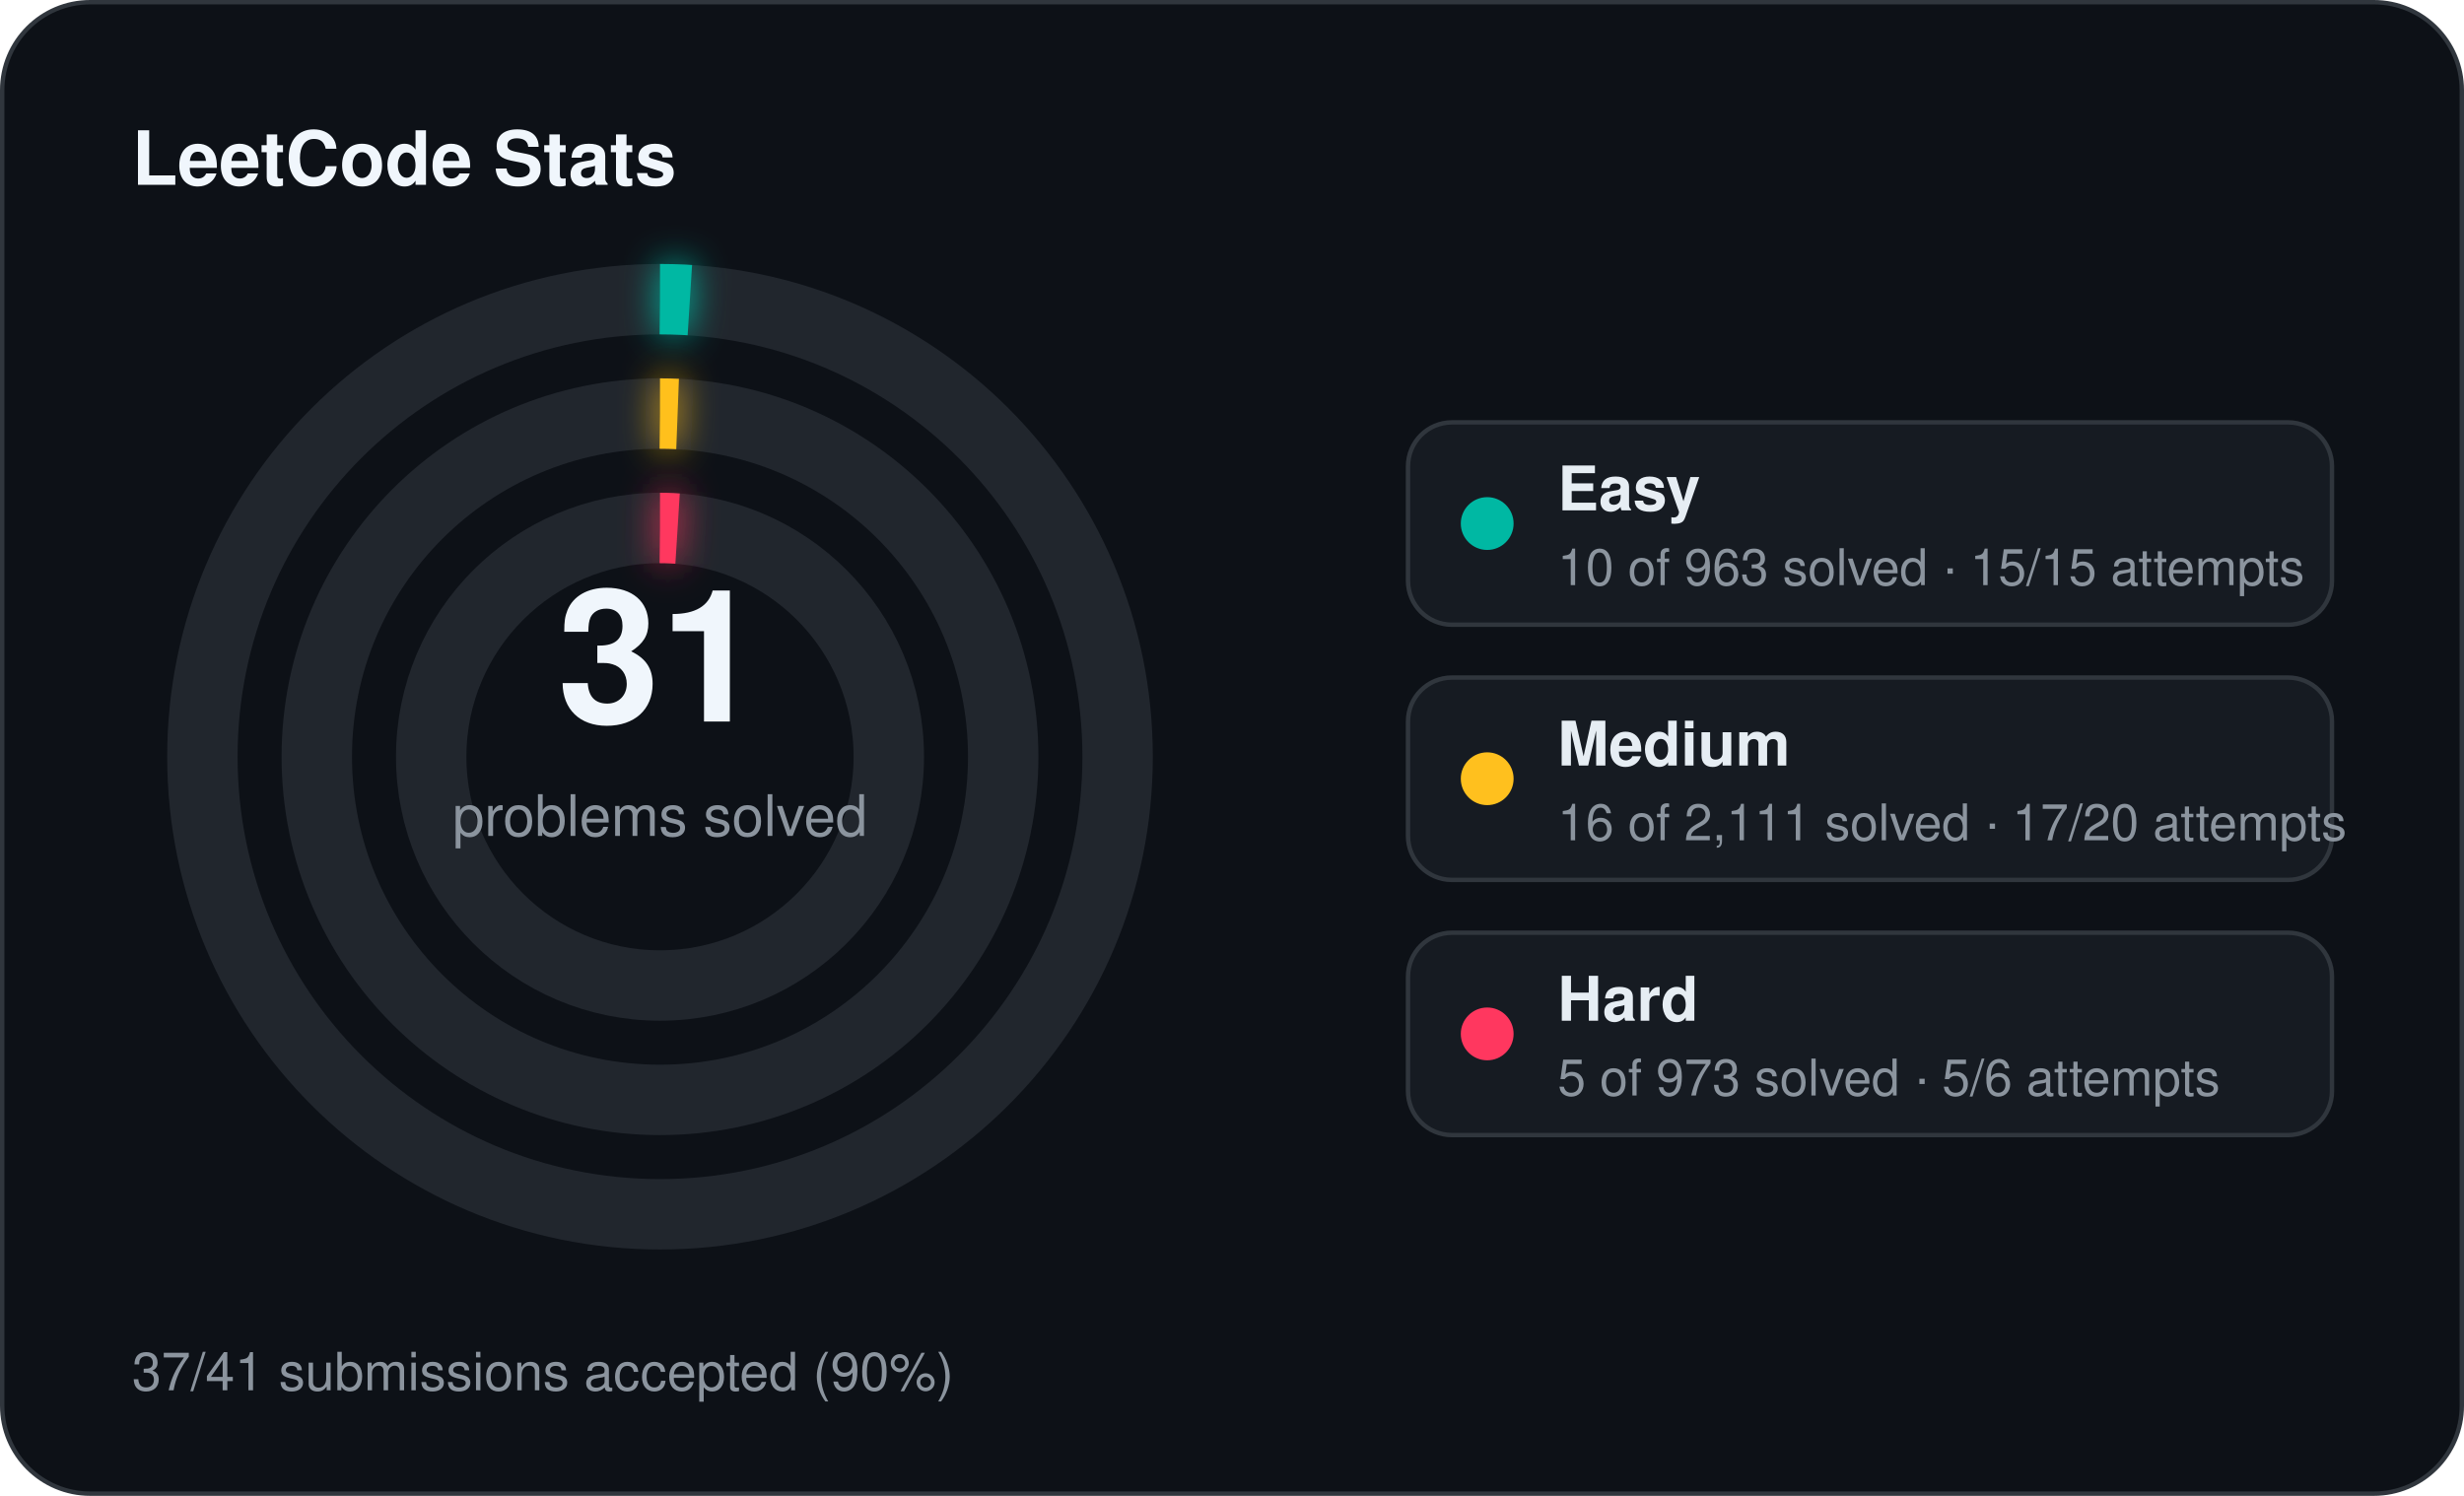
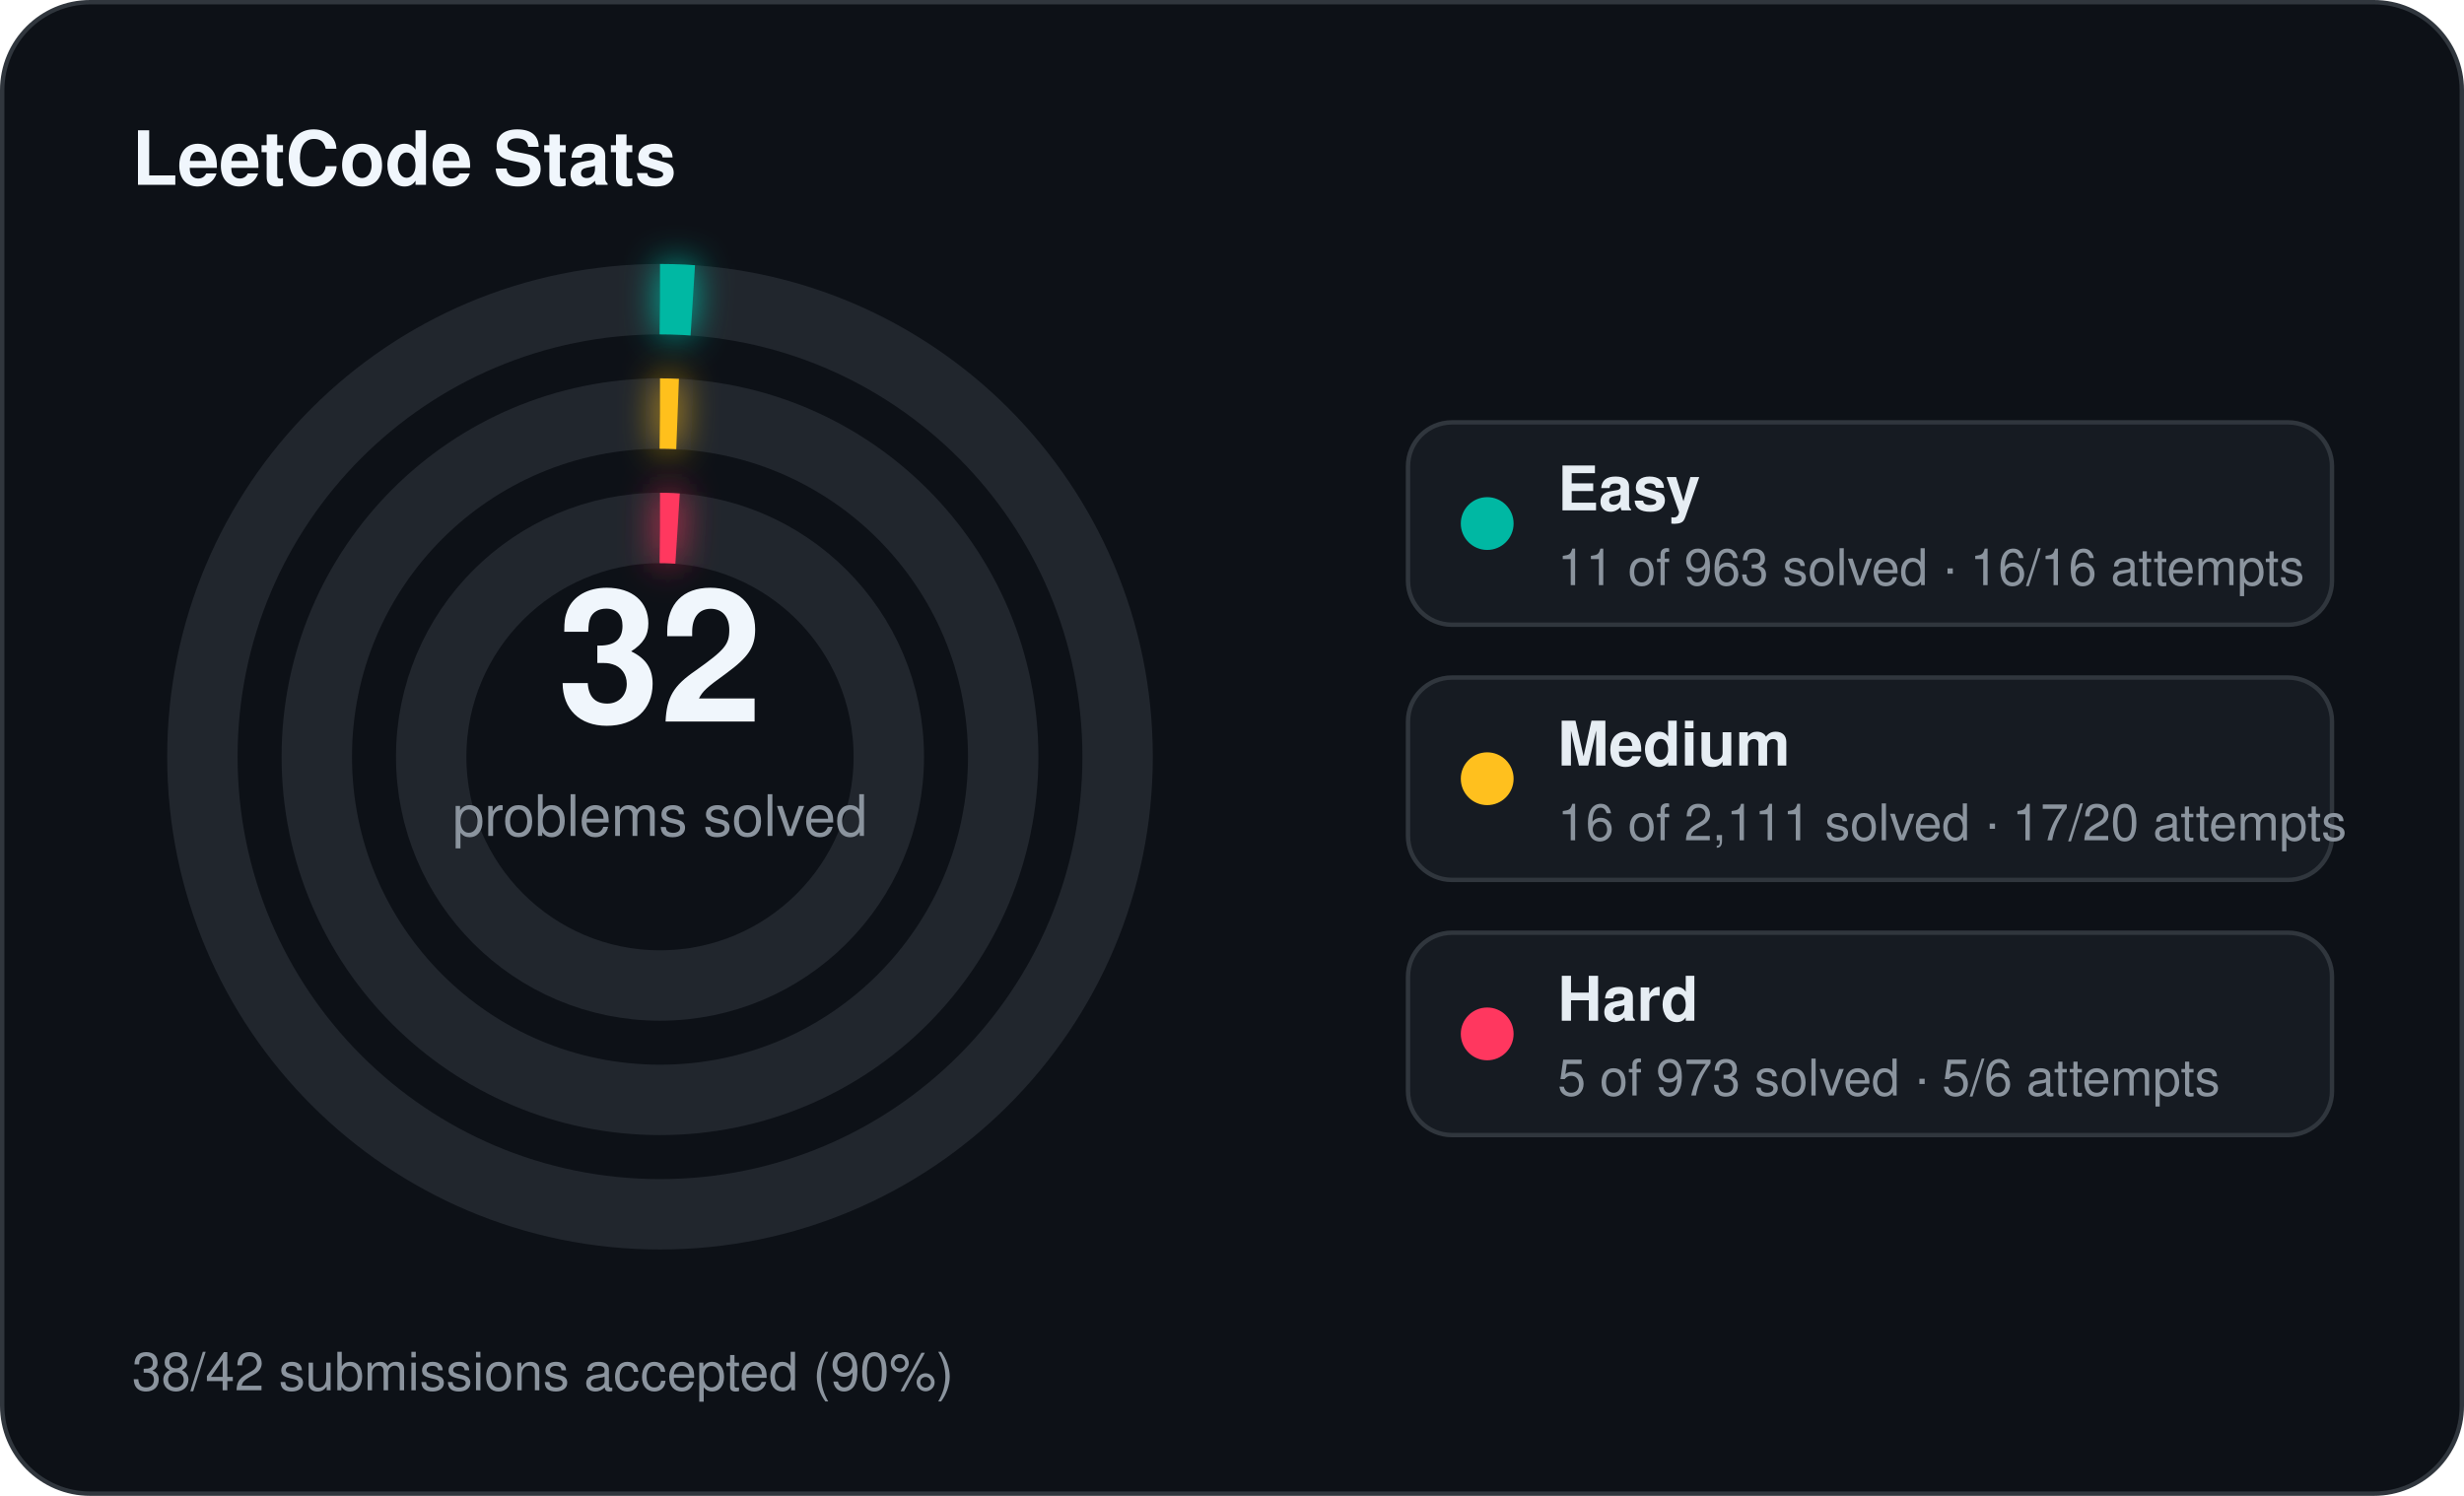
<svg xmlns="http://www.w3.org/2000/svg" width="560" height="340" viewBox="0 0 560 340">
  <defs>
    <filter id="stats-glow" x="-60%" y="-60%" width="220%" height="220%">
      <feGaussianBlur stdDeviation="4" result="blur" />
      <feMerge>
        <feMergeNode in="blur" />
        <feMergeNode in="SourceGraphic" />
      </feMerge>
    </filter>
  </defs>
  <rect x="0.5" y="0.5" width="559" height="339" rx="20" fill="#0d1117" stroke="#30363d" stroke-width="1" />
  <text x="30" y="42" fill="#f0f6fc" font-family="Segoe UI, Helvetica, Arial, sans-serif" font-size="17" font-weight="700">LeetCode Stats</text>
  <circle cx="150" cy="172" r="104" fill="none" stroke="#21262d" stroke-width="16" />
-   <circle cx="150" cy="172" r="104" fill="none" stroke="#00b8a3" stroke-width="16" stroke-linecap="butt" stroke-dasharray="6.79 653.45" transform="rotate(-90 150 172)" filter="url(#stats-glow)" />
+   <circle cx="150" cy="172" r="104" fill="none" stroke="#00b8a3" stroke-width="16" stroke-linecap="butt" stroke-dasharray="7.46 653.45" transform="rotate(-90 150 172)" filter="url(#stats-glow)" />
  <circle cx="150" cy="172" r="78" fill="none" stroke="#21262d" stroke-width="16" />
  <circle cx="150" cy="172" r="78" fill="none" stroke="#ffc01e" stroke-width="16" stroke-linecap="butt" stroke-dasharray="4.00 490.09" transform="rotate(-90 150 172)" filter="url(#stats-glow)" />
  <circle cx="150" cy="172" r="52" fill="none" stroke="#21262d" stroke-width="16" />
  <circle cx="150" cy="172" r="52" fill="none" stroke="#ff375f" stroke-width="16" stroke-linecap="butt" stroke-dasharray="4.00 326.73" transform="rotate(-90 150 172)" filter="url(#stats-glow)" />
-   <text x="150" y="164" text-anchor="middle" fill="#f0f6fc" font-family="Segoe UI, Helvetica, Arial, sans-serif" font-size="42" font-weight="700">31</text>
+   <text x="150" y="164" text-anchor="middle" fill="#f0f6fc" font-family="Segoe UI, Helvetica, Arial, sans-serif" font-size="42" font-weight="700">32</text>
  <text x="150" y="190" text-anchor="middle" fill="#8b949e" font-family="Segoe UI, Helvetica, Arial, sans-serif" font-size="13">problems solved</text>
  <rect x="320" y="96" width="210" height="46" rx="10" fill="#161b22" stroke="#30363d" stroke-width="1" />
  <circle cx="338" cy="119" r="6" fill="#00b8a3" />
  <text x="354" y="116" fill="#e6edf3" font-family="Segoe UI, Helvetica, Arial, sans-serif" font-size="14" font-weight="600">Easy</text>
-   <text x="354" y="133" fill="#8b949e" font-family="Segoe UI, Helvetica, Arial, sans-serif" font-size="11.5">10 of 963 solved · 15/15 attempts</text>
+   <text x="354" y="133" fill="#8b949e" font-family="Segoe UI, Helvetica, Arial, sans-serif" font-size="11.5">11 of 963 solved · 16/16 attempts</text>
  <rect x="320" y="154" width="210" height="46" rx="10" fill="#161b22" stroke="#30363d" stroke-width="1" />
  <circle cx="338" cy="177" r="6" fill="#ffc01e" />
  <text x="354" y="174" fill="#e6edf3" font-family="Segoe UI, Helvetica, Arial, sans-serif" font-size="14" font-weight="600">Medium</text>
  <text x="354" y="191" fill="#8b949e" font-family="Segoe UI, Helvetica, Arial, sans-serif" font-size="11.5">16 of 2,111 solved · 17/20 attempts</text>
  <rect x="320" y="212" width="210" height="46" rx="10" fill="#161b22" stroke="#30363d" stroke-width="1" />
  <circle cx="338" cy="235" r="6" fill="#ff375f" />
  <text x="354" y="232" fill="#e6edf3" font-family="Segoe UI, Helvetica, Arial, sans-serif" font-size="14" font-weight="600">Hard</text>
  <text x="354" y="249" fill="#8b949e" font-family="Segoe UI, Helvetica, Arial, sans-serif" font-size="11.5">5 of 973 solved · 5/6 attempts</text>
-   <text x="30" y="316" fill="#8b949e" font-family="Segoe UI, Helvetica, Arial, sans-serif" font-size="12">37/41 submissions accepted (90%)</text>
+   <text x="30" y="316" fill="#8b949e" font-family="Segoe UI, Helvetica, Arial, sans-serif" font-size="12">38/42 submissions accepted (90%)</text>
</svg>
